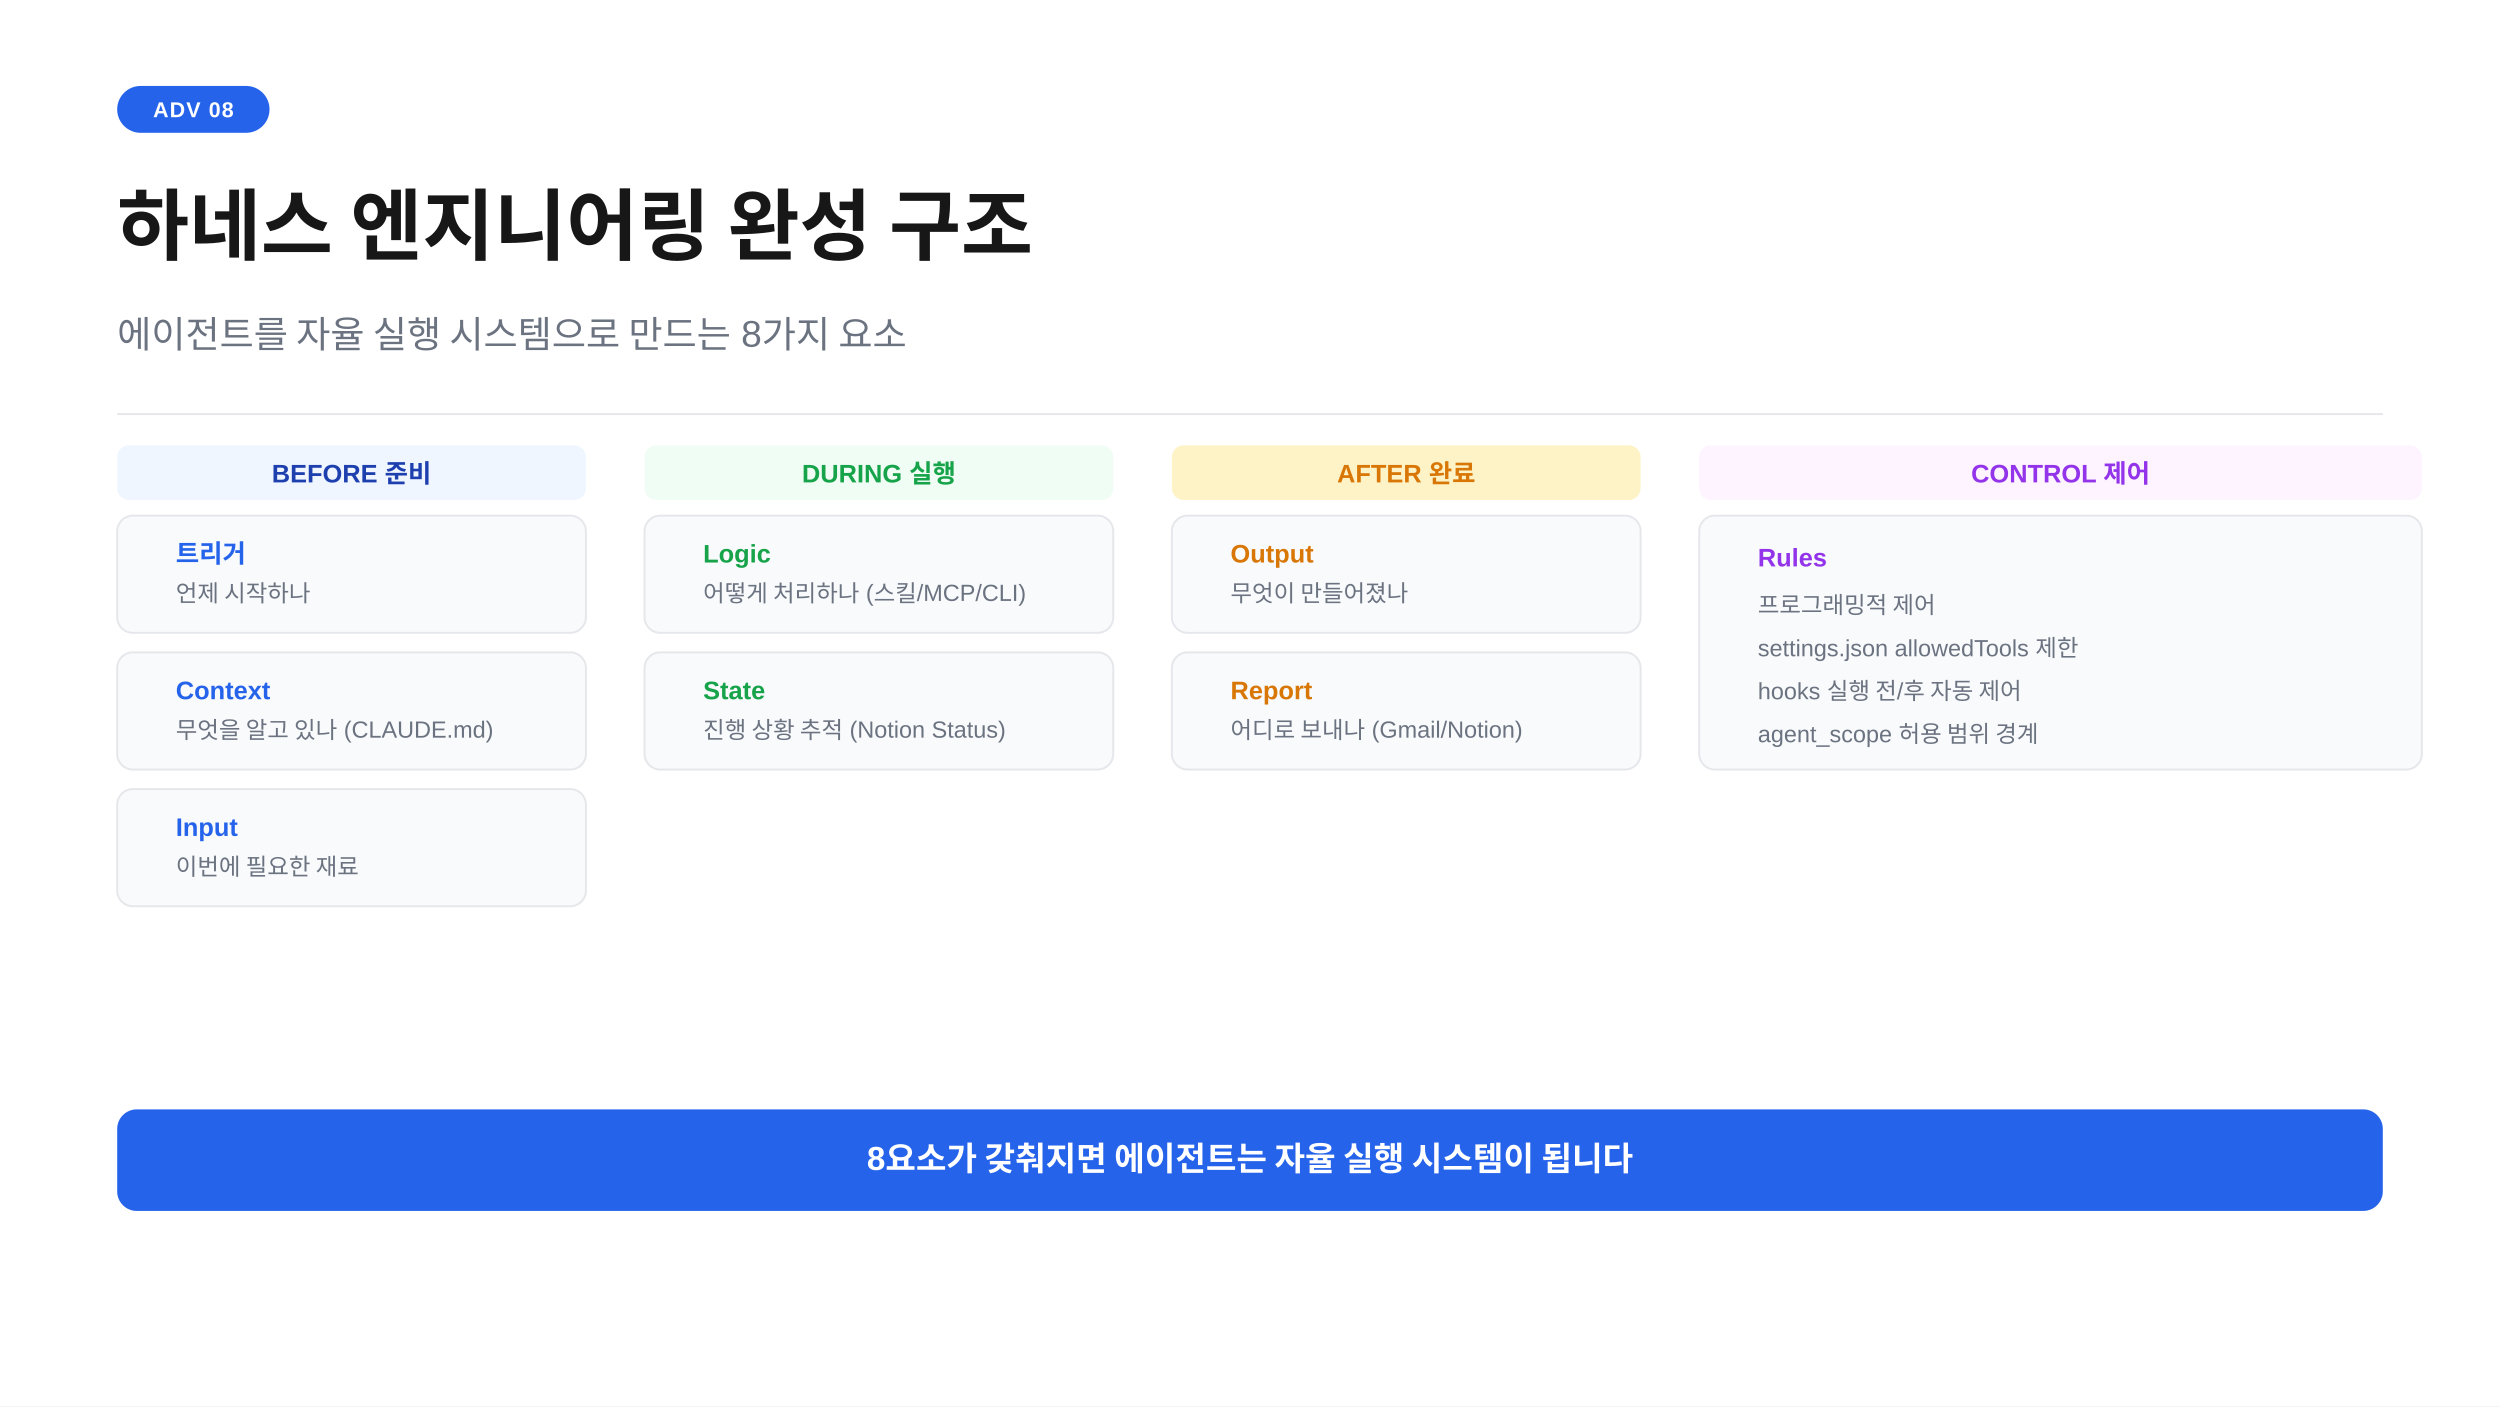
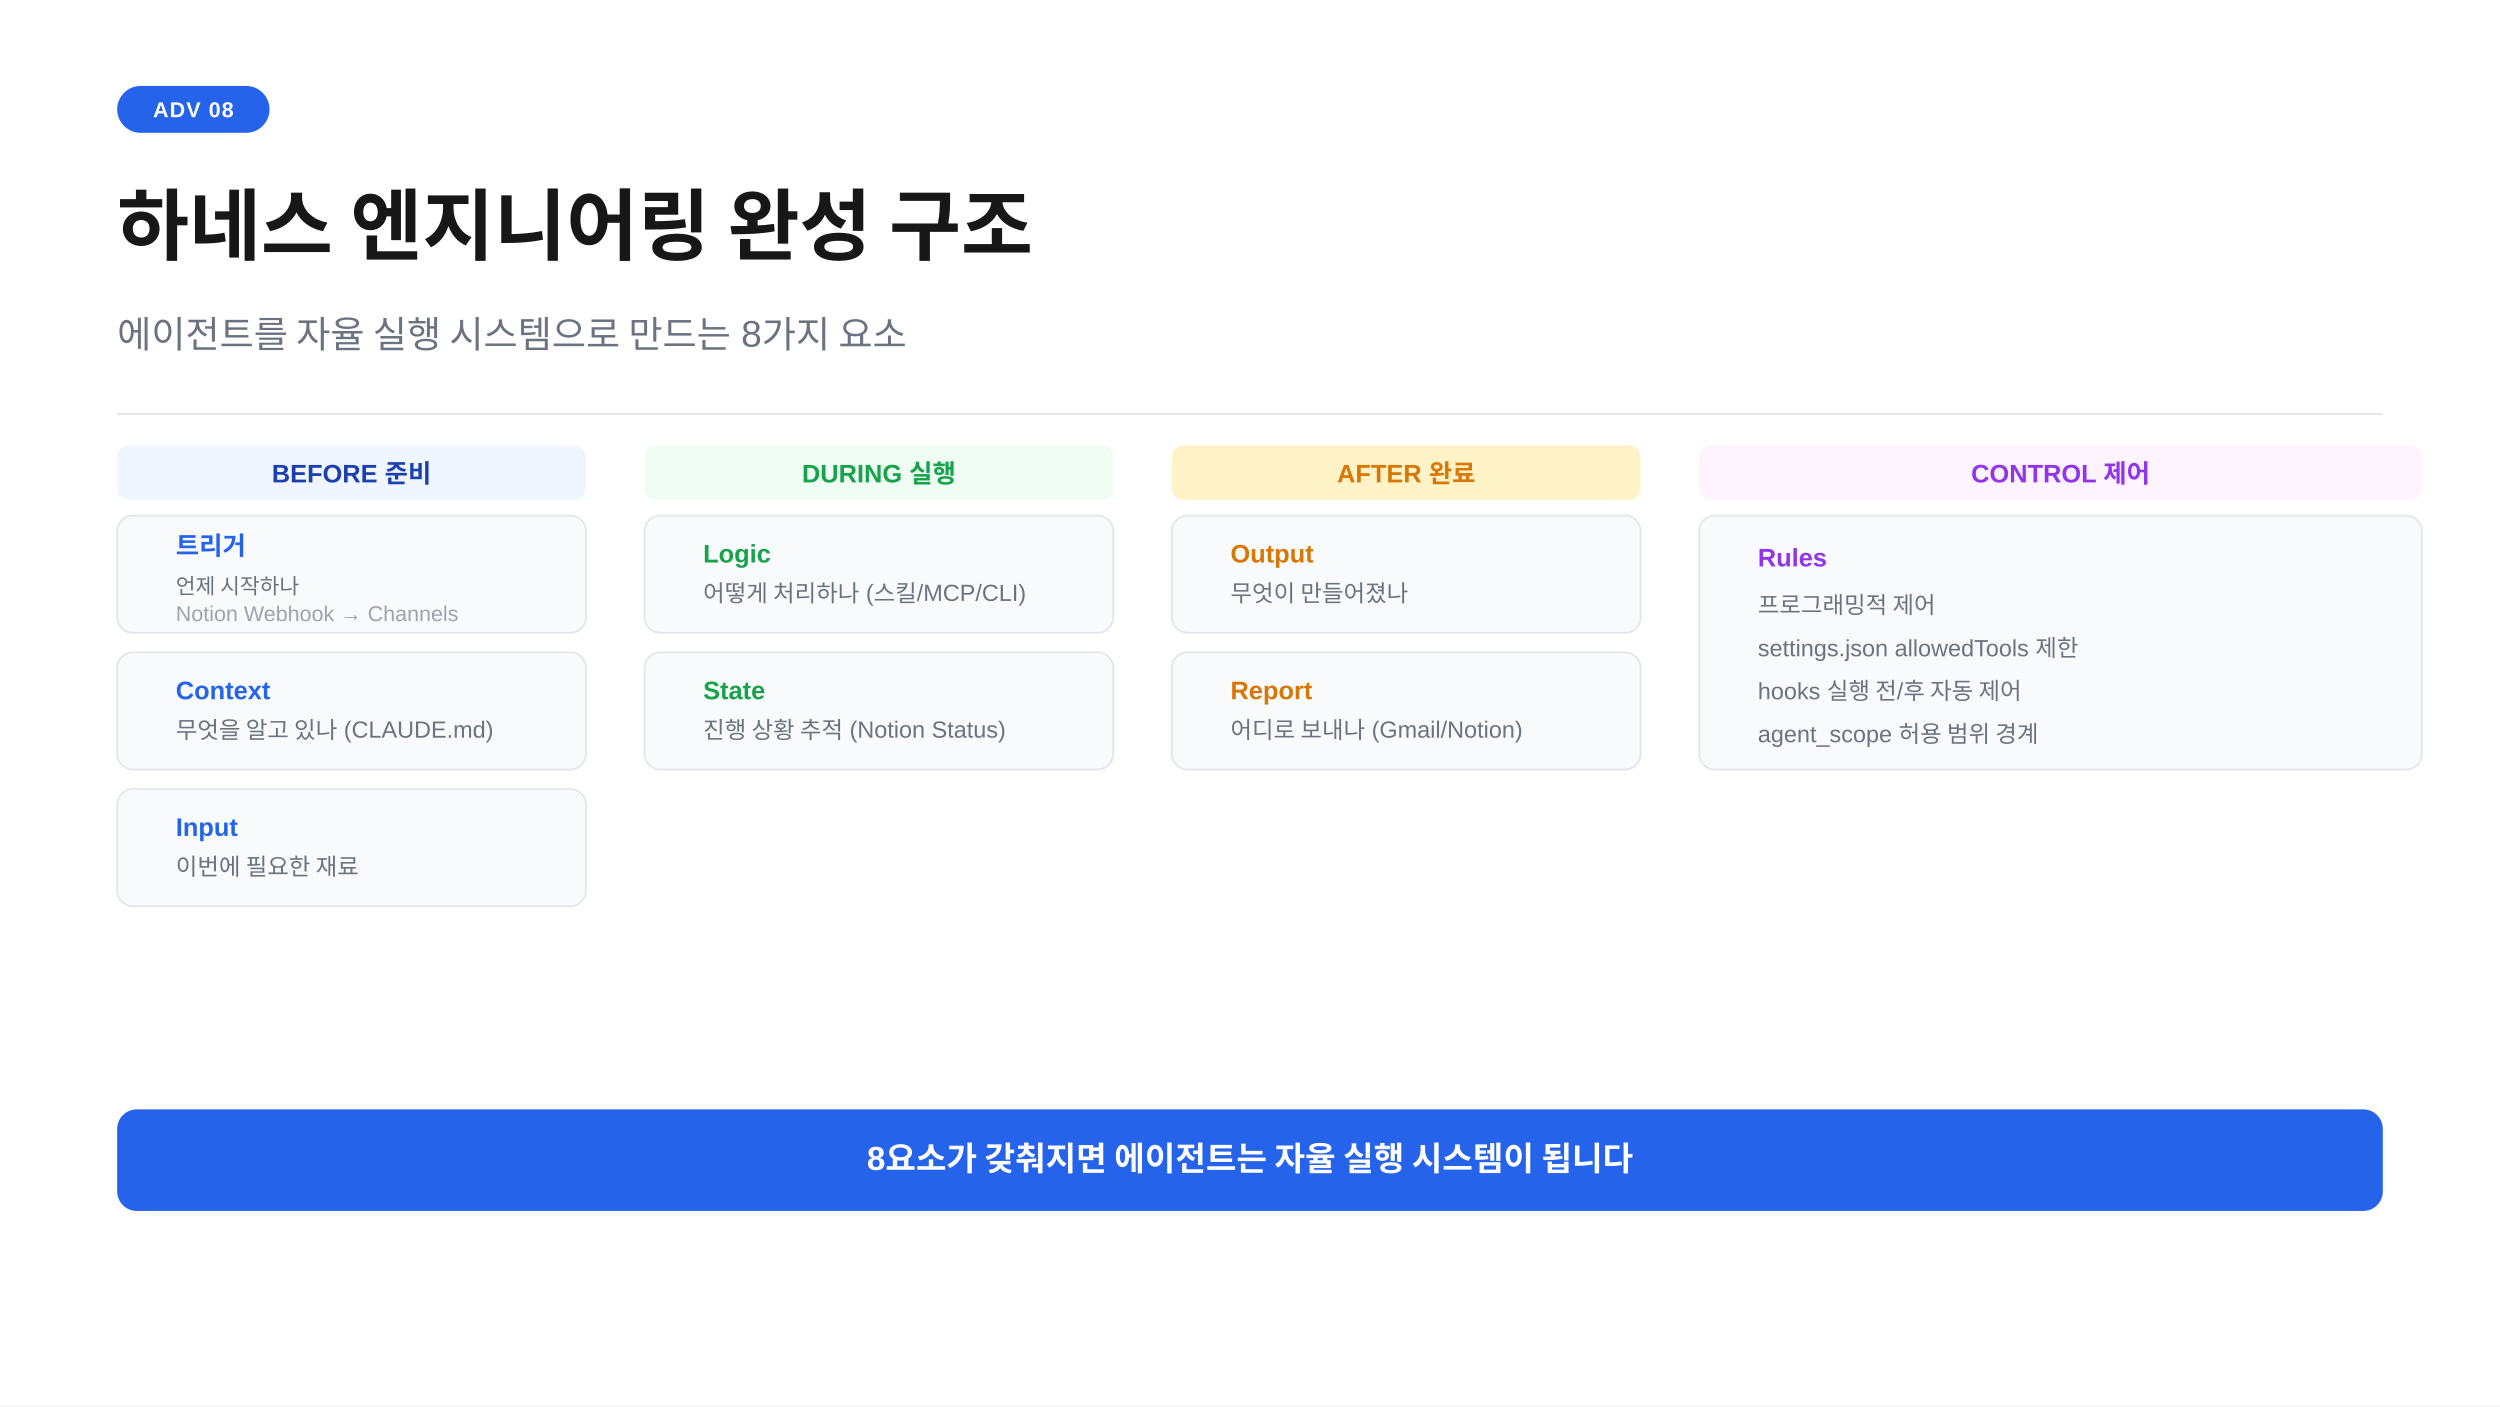
<svg xmlns="http://www.w3.org/2000/svg" width="1280" height="720" viewBox="0 0 1280 720">
  <rect width="1280" height="720" fill="#ffffff" />
  <rect x="60" y="44" width="78" height="24" rx="12" fill="#2563eb" />
  <text x="99" y="60" text-anchor="middle" font-family="-apple-system,BlinkMacSystemFont,'Segoe UI',Arial,sans-serif" font-size="11" font-weight="700" fill="#ffffff" letter-spacing="0.05em">ADV 08</text>
  <text x="60" y="130" font-family="-apple-system,BlinkMacSystemFont,'Segoe UI',Arial,sans-serif" font-size="40" font-weight="700" fill="#171717">하네스 엔지니어링 완성 구조</text>
  <text x="60" y="178" font-family="-apple-system,BlinkMacSystemFont,'Segoe UI',Arial,sans-serif" font-size="19" fill="#6b7280">에이전트를 자율 실행 시스템으로 만드는 8가지 요소</text>
  <line x1="60" y1="212" x2="1220" y2="212" stroke="#e5e7eb" stroke-width="1" />
  <rect x="60" y="228" width="240" height="28" rx="6" fill="#eff6ff" />
  <text x="180" y="247" text-anchor="middle" font-family="-apple-system,BlinkMacSystemFont,'Segoe UI',Arial,sans-serif" font-size="13" font-weight="700" fill="#1e40af">BEFORE  준비</text>
  <rect x="60" y="264" width="240" height="60" rx="8" fill="#f8fafc" stroke="#e5e7eb" stroke-width="1" />
-   <text x="90" y="288" font-family="-apple-system,BlinkMacSystemFont,'Segoe UI',Arial,sans-serif" font-size="13" font-weight="700" fill="#2563eb">트리거</text>
-   <text x="90" y="308" font-family="-apple-system,BlinkMacSystemFont,'Segoe UI',Arial,sans-serif" font-size="12" fill="#6b7280">언제 시작하나</text>
+   <text x="90" y="284" font-family="-apple-system,BlinkMacSystemFont,'Segoe UI',Arial,sans-serif" font-size="13" font-weight="700" fill="#2563eb">트리거</text>
+   <text x="90" y="304" font-family="-apple-system,BlinkMacSystemFont,'Segoe UI',Arial,sans-serif" font-size="11" fill="#6b7280">언제 시작하나</text>
+   <text x="90" y="318" font-family="-apple-system,BlinkMacSystemFont,'Segoe UI',Arial,sans-serif" font-size="11" fill="#9ca3af">Notion Webhook → Channels</text>
  <rect x="60" y="334" width="240" height="60" rx="8" fill="#f8fafc" stroke="#e5e7eb" stroke-width="1" />
  <text x="90" y="358" font-family="-apple-system,BlinkMacSystemFont,'Segoe UI',Arial,sans-serif" font-size="13" font-weight="700" fill="#2563eb">Context</text>
  <text x="90" y="378" font-family="-apple-system,BlinkMacSystemFont,'Segoe UI',Arial,sans-serif" font-size="12" fill="#6b7280">무엇을 알고 있나 (CLAUDE.md)</text>
  <rect x="60" y="404" width="240" height="60" rx="8" fill="#f8fafc" stroke="#e5e7eb" stroke-width="1" />
  <text x="90" y="428" font-family="-apple-system,BlinkMacSystemFont,'Segoe UI',Arial,sans-serif" font-size="13" font-weight="700" fill="#2563eb">Input</text>
  <text x="90" y="448" font-family="-apple-system,BlinkMacSystemFont,'Segoe UI',Arial,sans-serif" font-size="12" fill="#6b7280">이번에 필요한 재료</text>
  <rect x="330" y="228" width="240" height="28" rx="6" fill="#f0fdf4" />
  <text x="450" y="247" text-anchor="middle" font-family="-apple-system,BlinkMacSystemFont,'Segoe UI',Arial,sans-serif" font-size="13" font-weight="700" fill="#16a34a">DURING  실행</text>
  <rect x="330" y="264" width="240" height="60" rx="8" fill="#f8fafc" stroke="#e5e7eb" stroke-width="1" />
  <text x="360" y="288" font-family="-apple-system,BlinkMacSystemFont,'Segoe UI',Arial,sans-serif" font-size="13" font-weight="700" fill="#16a34a">Logic</text>
  <text x="360" y="308" font-family="-apple-system,BlinkMacSystemFont,'Segoe UI',Arial,sans-serif" font-size="12" fill="#6b7280">어떻게 처리하나 (스킬/MCP/CLI)</text>
  <rect x="330" y="334" width="240" height="60" rx="8" fill="#f8fafc" stroke="#e5e7eb" stroke-width="1" />
  <text x="360" y="358" font-family="-apple-system,BlinkMacSystemFont,'Segoe UI',Arial,sans-serif" font-size="13" font-weight="700" fill="#16a34a">State</text>
  <text x="360" y="378" font-family="-apple-system,BlinkMacSystemFont,'Segoe UI',Arial,sans-serif" font-size="12" fill="#6b7280">진행 상황 추적 (Notion Status)</text>
  <rect x="600" y="228" width="240" height="28" rx="6" fill="#fef3c7" />
  <text x="720" y="247" text-anchor="middle" font-family="-apple-system,BlinkMacSystemFont,'Segoe UI',Arial,sans-serif" font-size="13" font-weight="700" fill="#d97706">AFTER  완료</text>
  <rect x="600" y="264" width="240" height="60" rx="8" fill="#f8fafc" stroke="#e5e7eb" stroke-width="1" />
  <text x="630" y="288" font-family="-apple-system,BlinkMacSystemFont,'Segoe UI',Arial,sans-serif" font-size="13" font-weight="700" fill="#d97706">Output</text>
  <text x="630" y="308" font-family="-apple-system,BlinkMacSystemFont,'Segoe UI',Arial,sans-serif" font-size="12" fill="#6b7280">무엇이 만들어졌나</text>
  <rect x="600" y="334" width="240" height="60" rx="8" fill="#f8fafc" stroke="#e5e7eb" stroke-width="1" />
  <text x="630" y="358" font-family="-apple-system,BlinkMacSystemFont,'Segoe UI',Arial,sans-serif" font-size="13" font-weight="700" fill="#d97706">Report</text>
  <text x="630" y="378" font-family="-apple-system,BlinkMacSystemFont,'Segoe UI',Arial,sans-serif" font-size="12" fill="#6b7280">어디로 보내나 (Gmail/Notion)</text>
  <rect x="870" y="228" width="370" height="28" rx="6" fill="#fdf4ff" />
  <text x="1055" y="247" text-anchor="middle" font-family="-apple-system,BlinkMacSystemFont,'Segoe UI',Arial,sans-serif" font-size="13" font-weight="700" fill="#9333ea">CONTROL  제어</text>
  <rect x="870" y="264" width="370" height="130" rx="8" fill="#f8fafc" stroke="#e5e7eb" stroke-width="1" />
  <text x="900" y="290" font-family="-apple-system,BlinkMacSystemFont,'Segoe UI',Arial,sans-serif" font-size="13" font-weight="700" fill="#9333ea">Rules</text>
  <text x="900" y="314" font-family="-apple-system,BlinkMacSystemFont,'Segoe UI',Arial,sans-serif" font-size="12" fill="#6b7280">프로그래밍적 제어</text>
  <text x="900" y="336" font-family="-apple-system,BlinkMacSystemFont,'Segoe UI',Arial,sans-serif" font-size="12" fill="#6b7280">settings.json  allowedTools 제한</text>
  <text x="900" y="358" font-family="-apple-system,BlinkMacSystemFont,'Segoe UI',Arial,sans-serif" font-size="12" fill="#6b7280">hooks  실행 전/후 자동 제어</text>
  <text x="900" y="380" font-family="-apple-system,BlinkMacSystemFont,'Segoe UI',Arial,sans-serif" font-size="12" fill="#6b7280">agent_scope  허용 범위 경계</text>
  <rect x="60" y="568" width="1160" height="52" rx="10" fill="#2563eb" />
  <text x="640" y="599" text-anchor="middle" font-family="-apple-system,BlinkMacSystemFont,'Segoe UI',Arial,sans-serif" font-size="17" font-weight="600" fill="#ffffff">8요소가 갖춰지면 에이전트는 자율 실행 시스템이 됩니다</text>
</svg>
